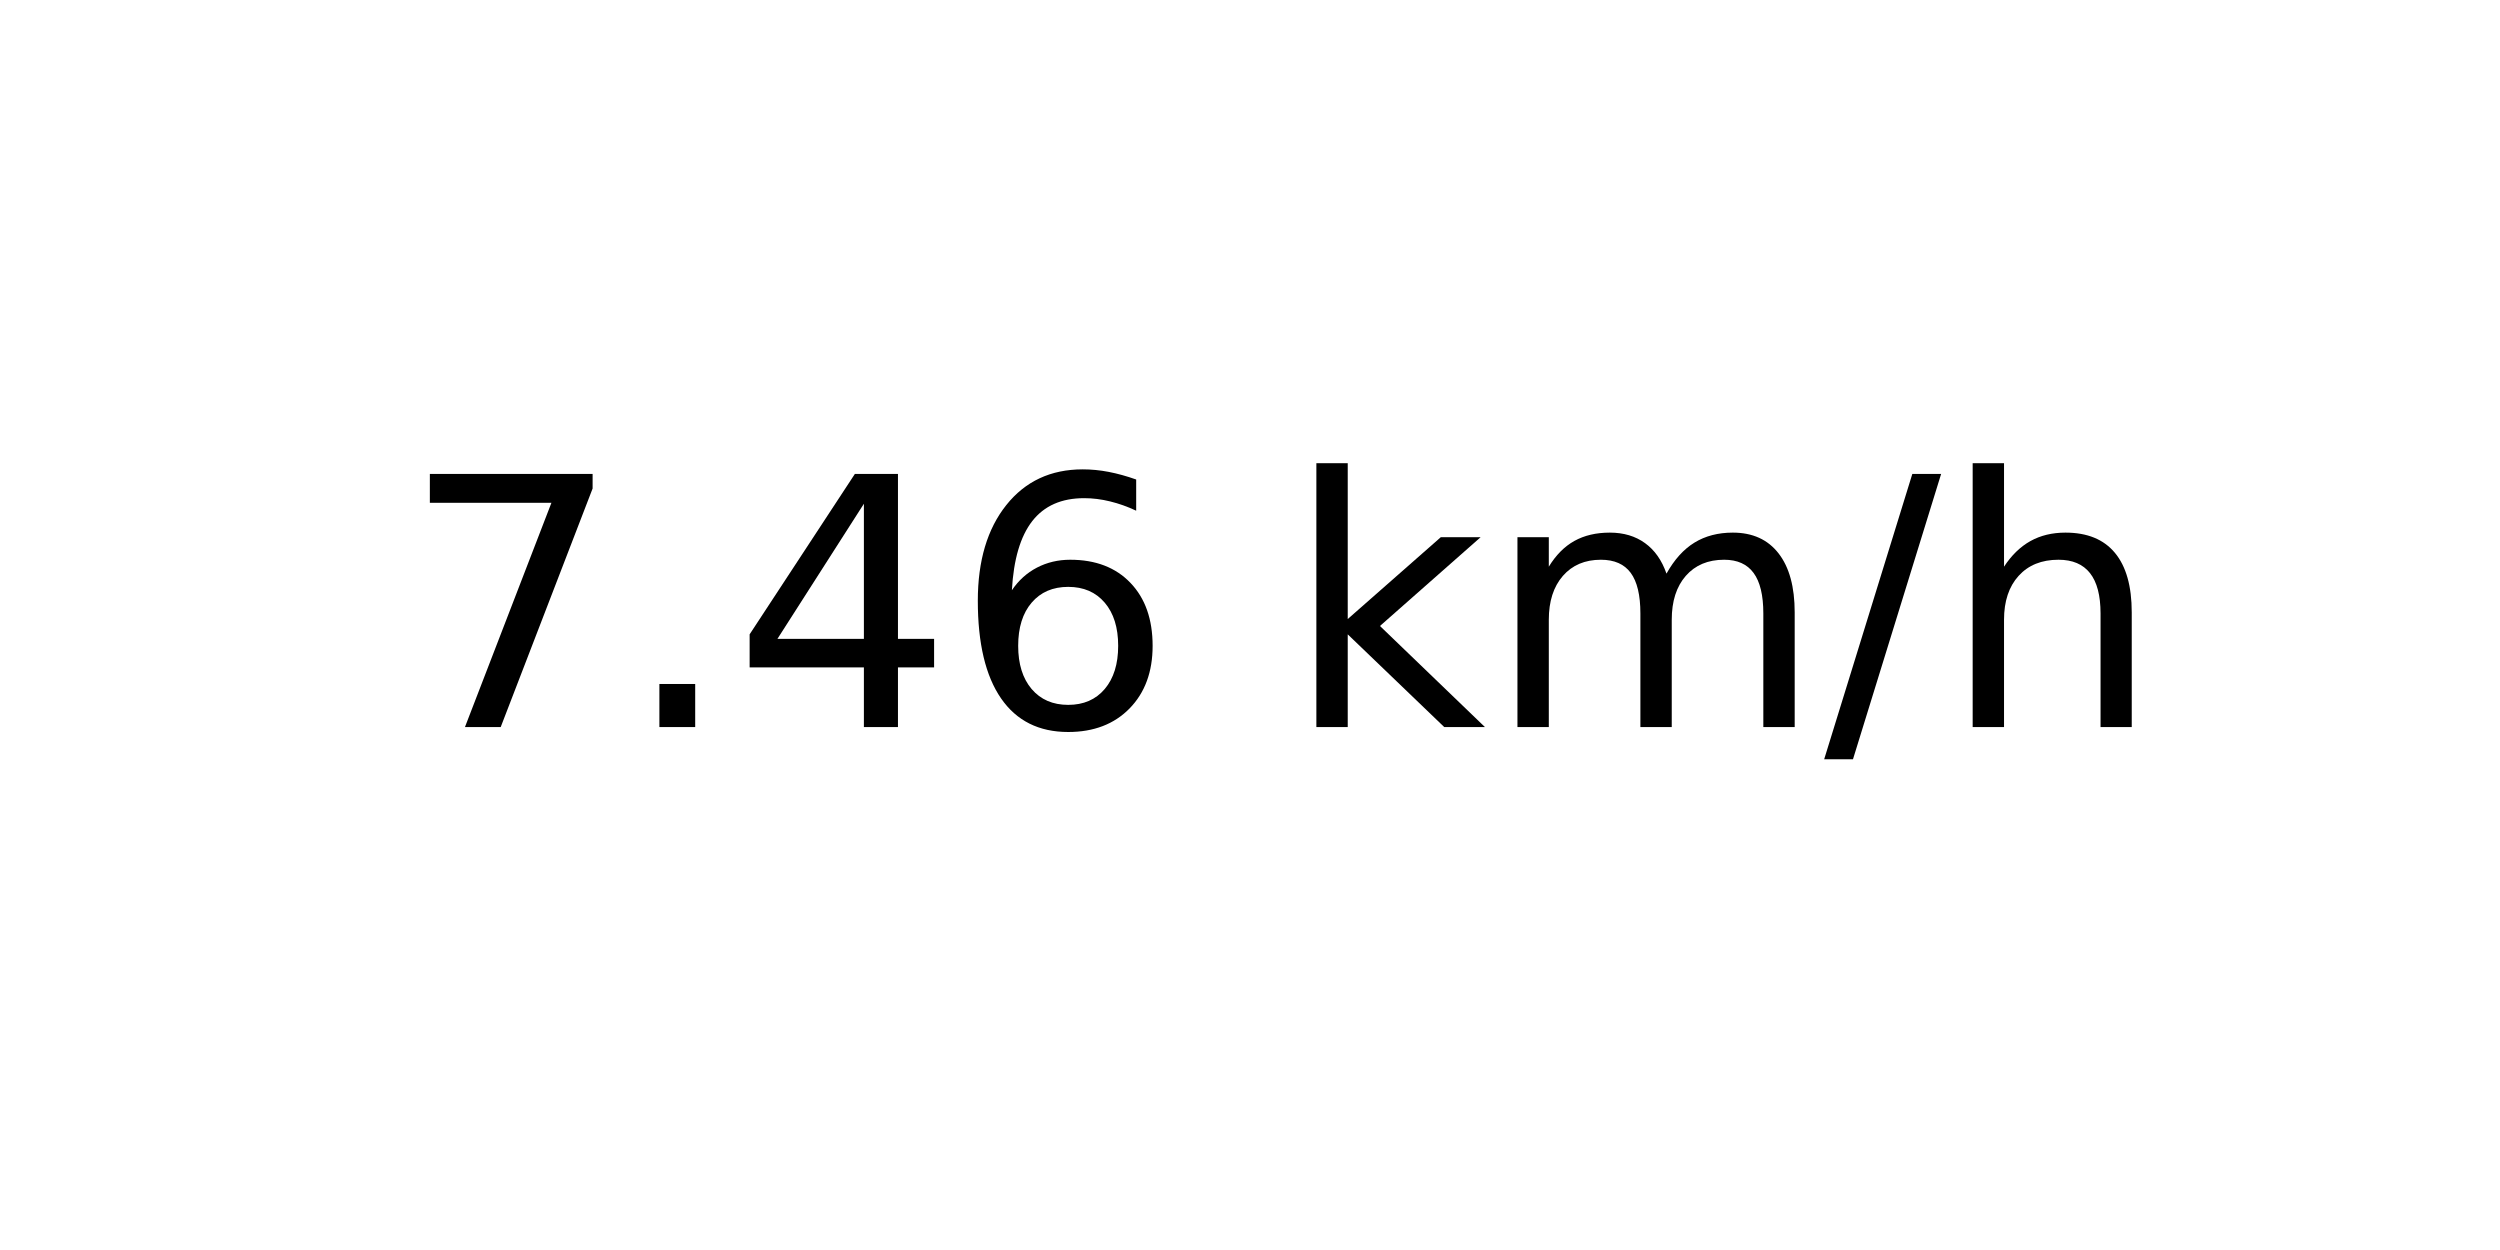
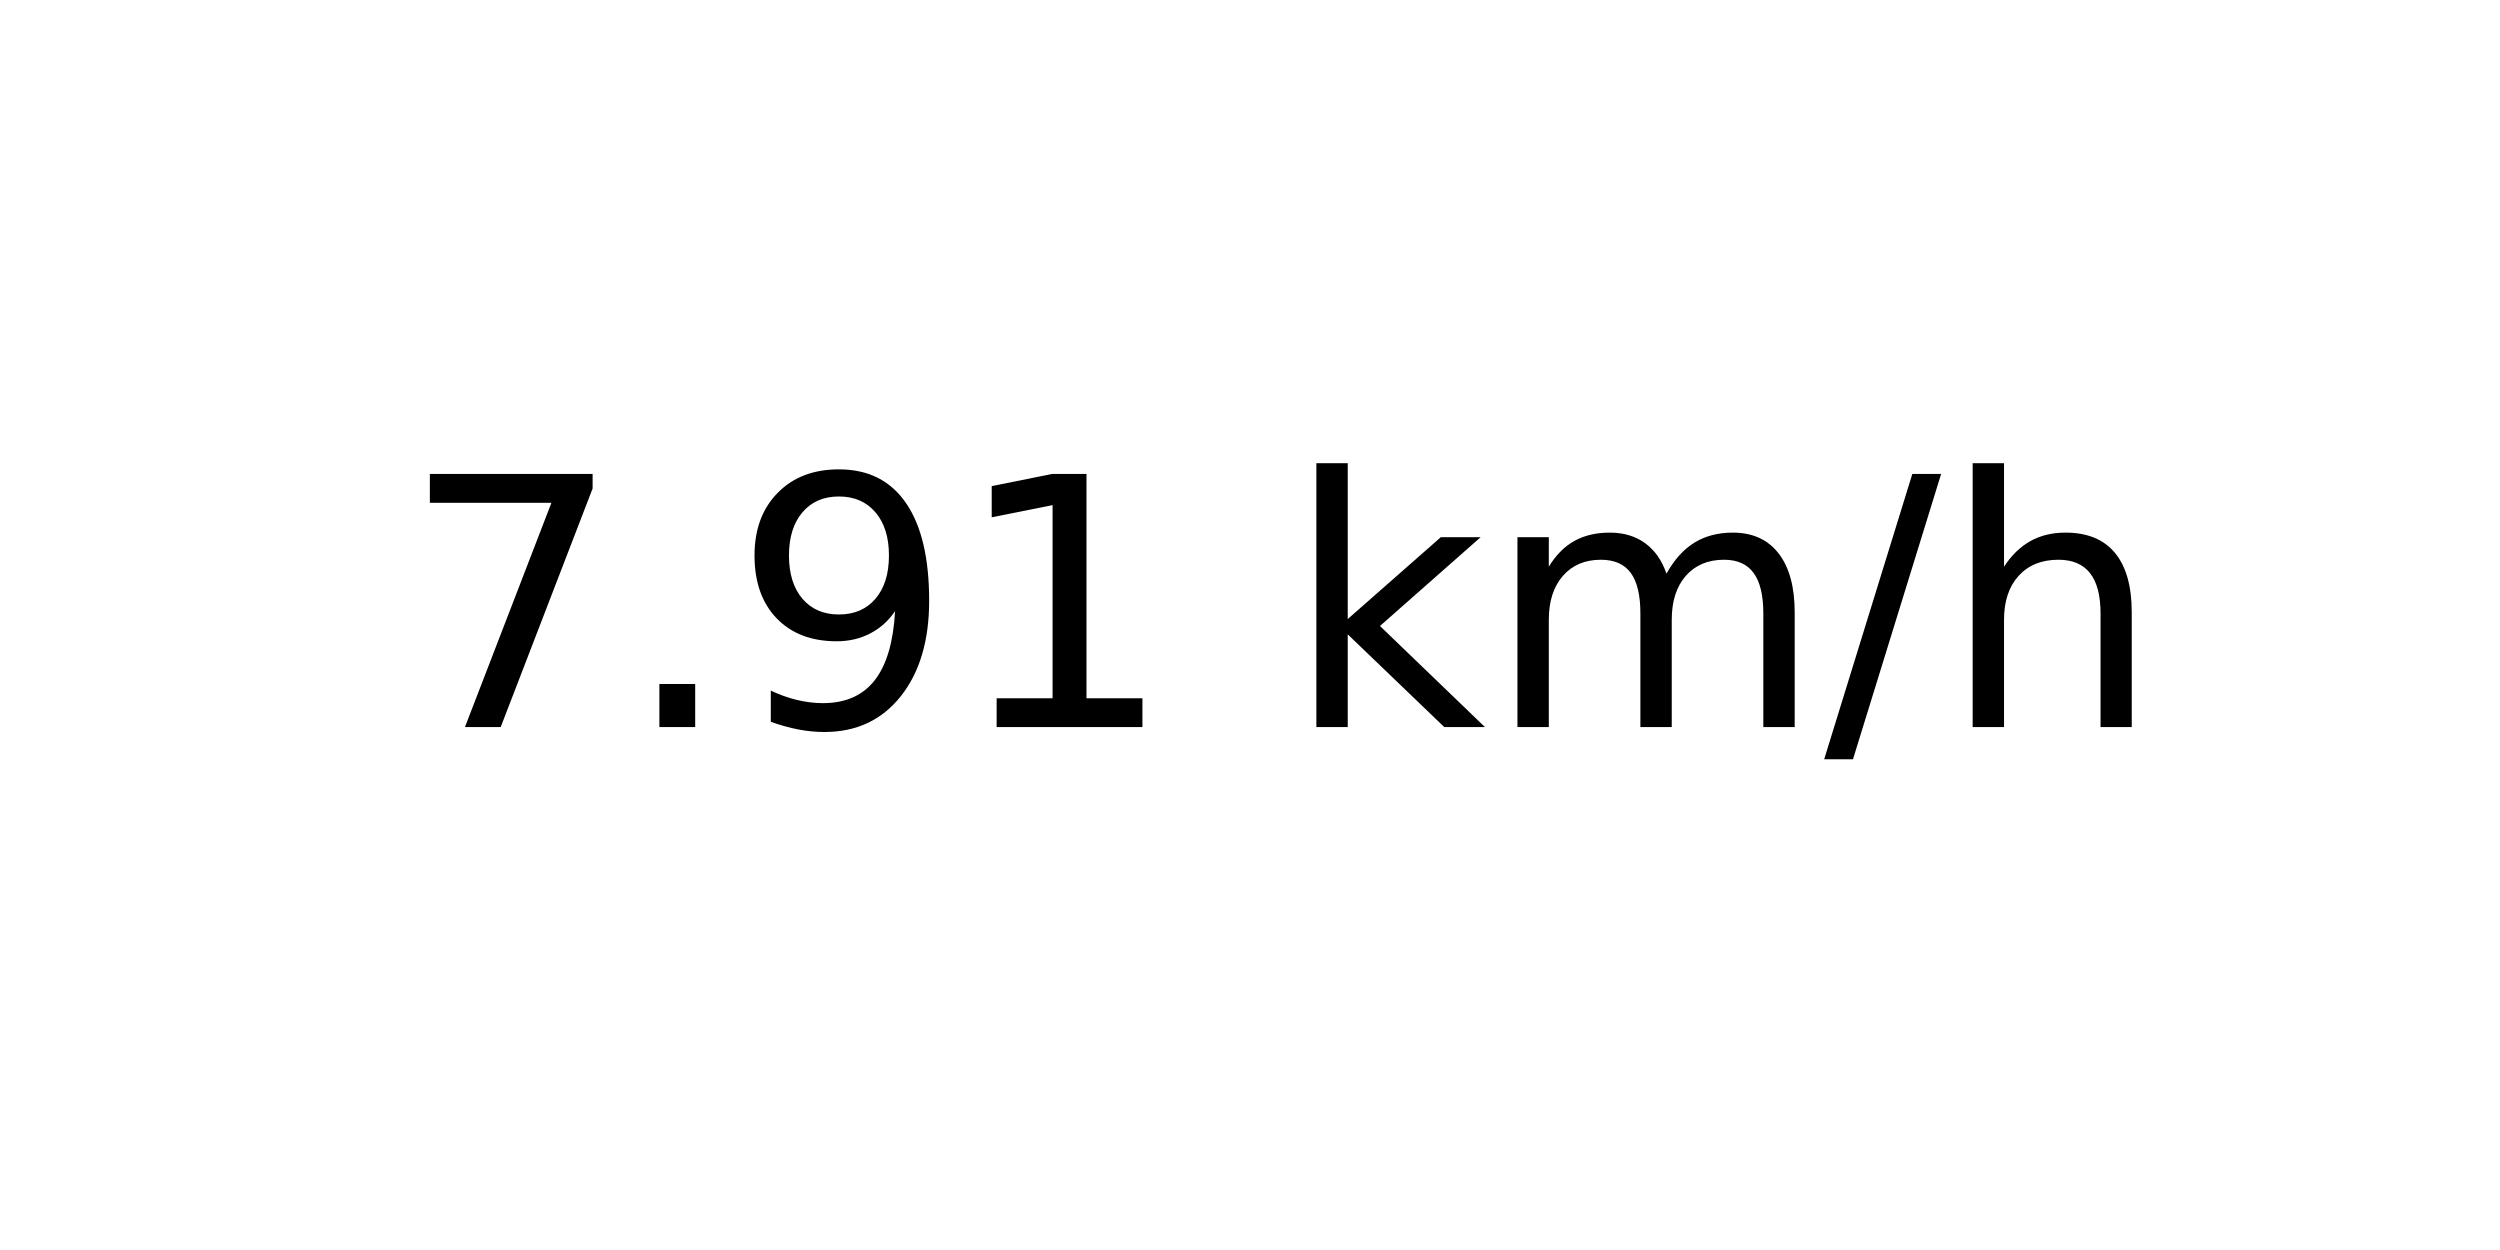
<svg xmlns="http://www.w3.org/2000/svg" xmlns:xlink="http://www.w3.org/1999/xlink" width="72pt" height="36pt" viewBox="0 0 72 36" version="1.1">
  <defs>
    <style type="text/css">*{stroke-linejoin: round; stroke-linecap: butt}</style>
  </defs>
  <g id="figure_1">
    <g id="axes_1">
      <g id="text_1">
        <g transform="translate(11.55937 20.93937) scale(0.1 -0.1)">
          <defs>
            <path id="DejaVuSans-37" d="M 525 4666  L 3525 4666  L 3525 4397  L 1831 0  L 1172 0  L 2766 4134  L 525 4134  L 525 4666  z " transform="scale(0.015625)" />
            <path id="DejaVuSans-2e" d="M 684 794  L 1344 794  L 1344 0  L 684 0  L 684 794  z " transform="scale(0.015625)" />
-             <path id="DejaVuSans-34" d="M 2419 4116  L 825 1625  L 2419 1625  L 2419 4116  z M 2253 4666  L 3047 4666  L 3047 1625  L 3713 1625  L 3713 1100  L 3047 1100  L 3047 0  L 2419 0  L 2419 1100  L 313 1100  L 313 1709  L 2253 4666  z " transform="scale(0.015625)" />
-             <path id="DejaVuSans-36" d="M 2113 2584  Q 1688 2584 1439 2293  Q 1191 2003 1191 1497  Q 1191 994 1439 701  Q 1688 409 2113 409  Q 2538 409 2786 701  Q 3034 994 3034 1497  Q 3034 2003 2786 2293  Q 2538 2584 2113 2584  z M 3366 4563  L 3366 3988  Q 3128 4100 2886 4159  Q 2644 4219 2406 4219  Q 1781 4219 1451 3797  Q 1122 3375 1075 2522  Q 1259 2794 1537 2939  Q 1816 3084 2150 3084  Q 2853 3084 3261 2657  Q 3669 2231 3669 1497  Q 3669 778 3244 343  Q 2819 -91 2113 -91  Q 1303 -91 875 529  Q 447 1150 447 2328  Q 447 3434 972 4092  Q 1497 4750 2381 4750  Q 2619 4750 2861 4703  Q 3103 4656 3366 4563  z " transform="scale(0.015625)" />
+             <path id="DejaVuSans-39" d="M 703 97  L 703 672  Q 941 559 1184 500  Q 1428 441 1663 441  Q 2288 441 2617 861  Q 2947 1281 2994 2138  Q 2813 1869 2534 1725  Q 2256 1581 1919 1581  Q 1219 1581 811 2004  Q 403 2428 403 3163  Q 403 3881 828 4315  Q 1253 4750 1959 4750  Q 2769 4750 3195 4129  Q 3622 3509 3622 2328  Q 3622 1225 3098 567  Q 2575 -91 1691 -91  Q 1453 -91 1209 -44  Q 966 3 703 97  z M 1959 2075  Q 2384 2075 2632 2365  Q 2881 2656 2881 3163  Q 2881 3666 2632 3958  Q 2384 4250 1959 4250  Q 1534 4250 1286 3958  Q 1038 3666 1038 3163  Q 1038 2656 1286 2365  Q 1534 2075 1959 2075  z " transform="scale(0.015625)" />
+             <path id="DejaVuSans-31" d="M 794 531  L 1825 531  L 1825 4091  L 703 3866  L 703 4441  L 1819 4666  L 2450 4666  L 2450 531  L 3481 531  L 3481 0  L 794 0  L 794 531  z " transform="scale(0.015625)" />
            <path id="DejaVuSans-20" transform="scale(0.015625)" />
            <path id="DejaVuSans-6b" d="M 581 4863  L 1159 4863  L 1159 1991  L 2875 3500  L 3609 3500  L 1753 1863  L 3688 0  L 2938 0  L 1159 1709  L 1159 0  L 581 0  L 581 4863  z " transform="scale(0.015625)" />
            <path id="DejaVuSans-6d" d="M 3328 2828  Q 3544 3216 3844 3400  Q 4144 3584 4550 3584  Q 5097 3584 5394 3201  Q 5691 2819 5691 2113  L 5691 0  L 5113 0  L 5113 2094  Q 5113 2597 4934 2840  Q 4756 3084 4391 3084  Q 3944 3084 3684 2787  Q 3425 2491 3425 1978  L 3425 0  L 2847 0  L 2847 2094  Q 2847 2600 2669 2842  Q 2491 3084 2119 3084  Q 1678 3084 1418 2786  Q 1159 2488 1159 1978  L 1159 0  L 581 0  L 581 3500  L 1159 3500  L 1159 2956  Q 1356 3278 1631 3431  Q 1906 3584 2284 3584  Q 2666 3584 2933 3390  Q 3200 3197 3328 2828  z " transform="scale(0.015625)" />
            <path id="DejaVuSans-2f" d="M 1625 4666  L 2156 4666  L 531 -594  L 0 -594  L 1625 4666  z " transform="scale(0.015625)" />
            <path id="DejaVuSans-68" d="M 3513 2113  L 3513 0  L 2938 0  L 2938 2094  Q 2938 2591 2744 2837  Q 2550 3084 2163 3084  Q 1697 3084 1428 2787  Q 1159 2491 1159 1978  L 1159 0  L 581 0  L 581 4863  L 1159 4863  L 1159 2956  Q 1366 3272 1645 3428  Q 1925 3584 2291 3584  Q 2894 3584 3203 3211  Q 3513 2838 3513 2113  z " transform="scale(0.015625)" />
          </defs>
          <use xlink:href="#DejaVuSans-37" />
          <use xlink:href="#DejaVuSans-2e" x="63.623" />
-           <use xlink:href="#DejaVuSans-34" x="95.41" />
-           <use xlink:href="#DejaVuSans-36" x="159.033" />
+           <use xlink:href="#DejaVuSans-39" x="95.41" />
+           <use xlink:href="#DejaVuSans-31" x="159.033" />
          <use xlink:href="#DejaVuSans-20" x="222.656" />
          <use xlink:href="#DejaVuSans-6b" x="254.443" />
          <use xlink:href="#DejaVuSans-6d" x="312.354" />
          <use xlink:href="#DejaVuSans-2f" x="409.766" />
          <use xlink:href="#DejaVuSans-68" x="443.457" />
        </g>
      </g>
    </g>
  </g>
</svg>
